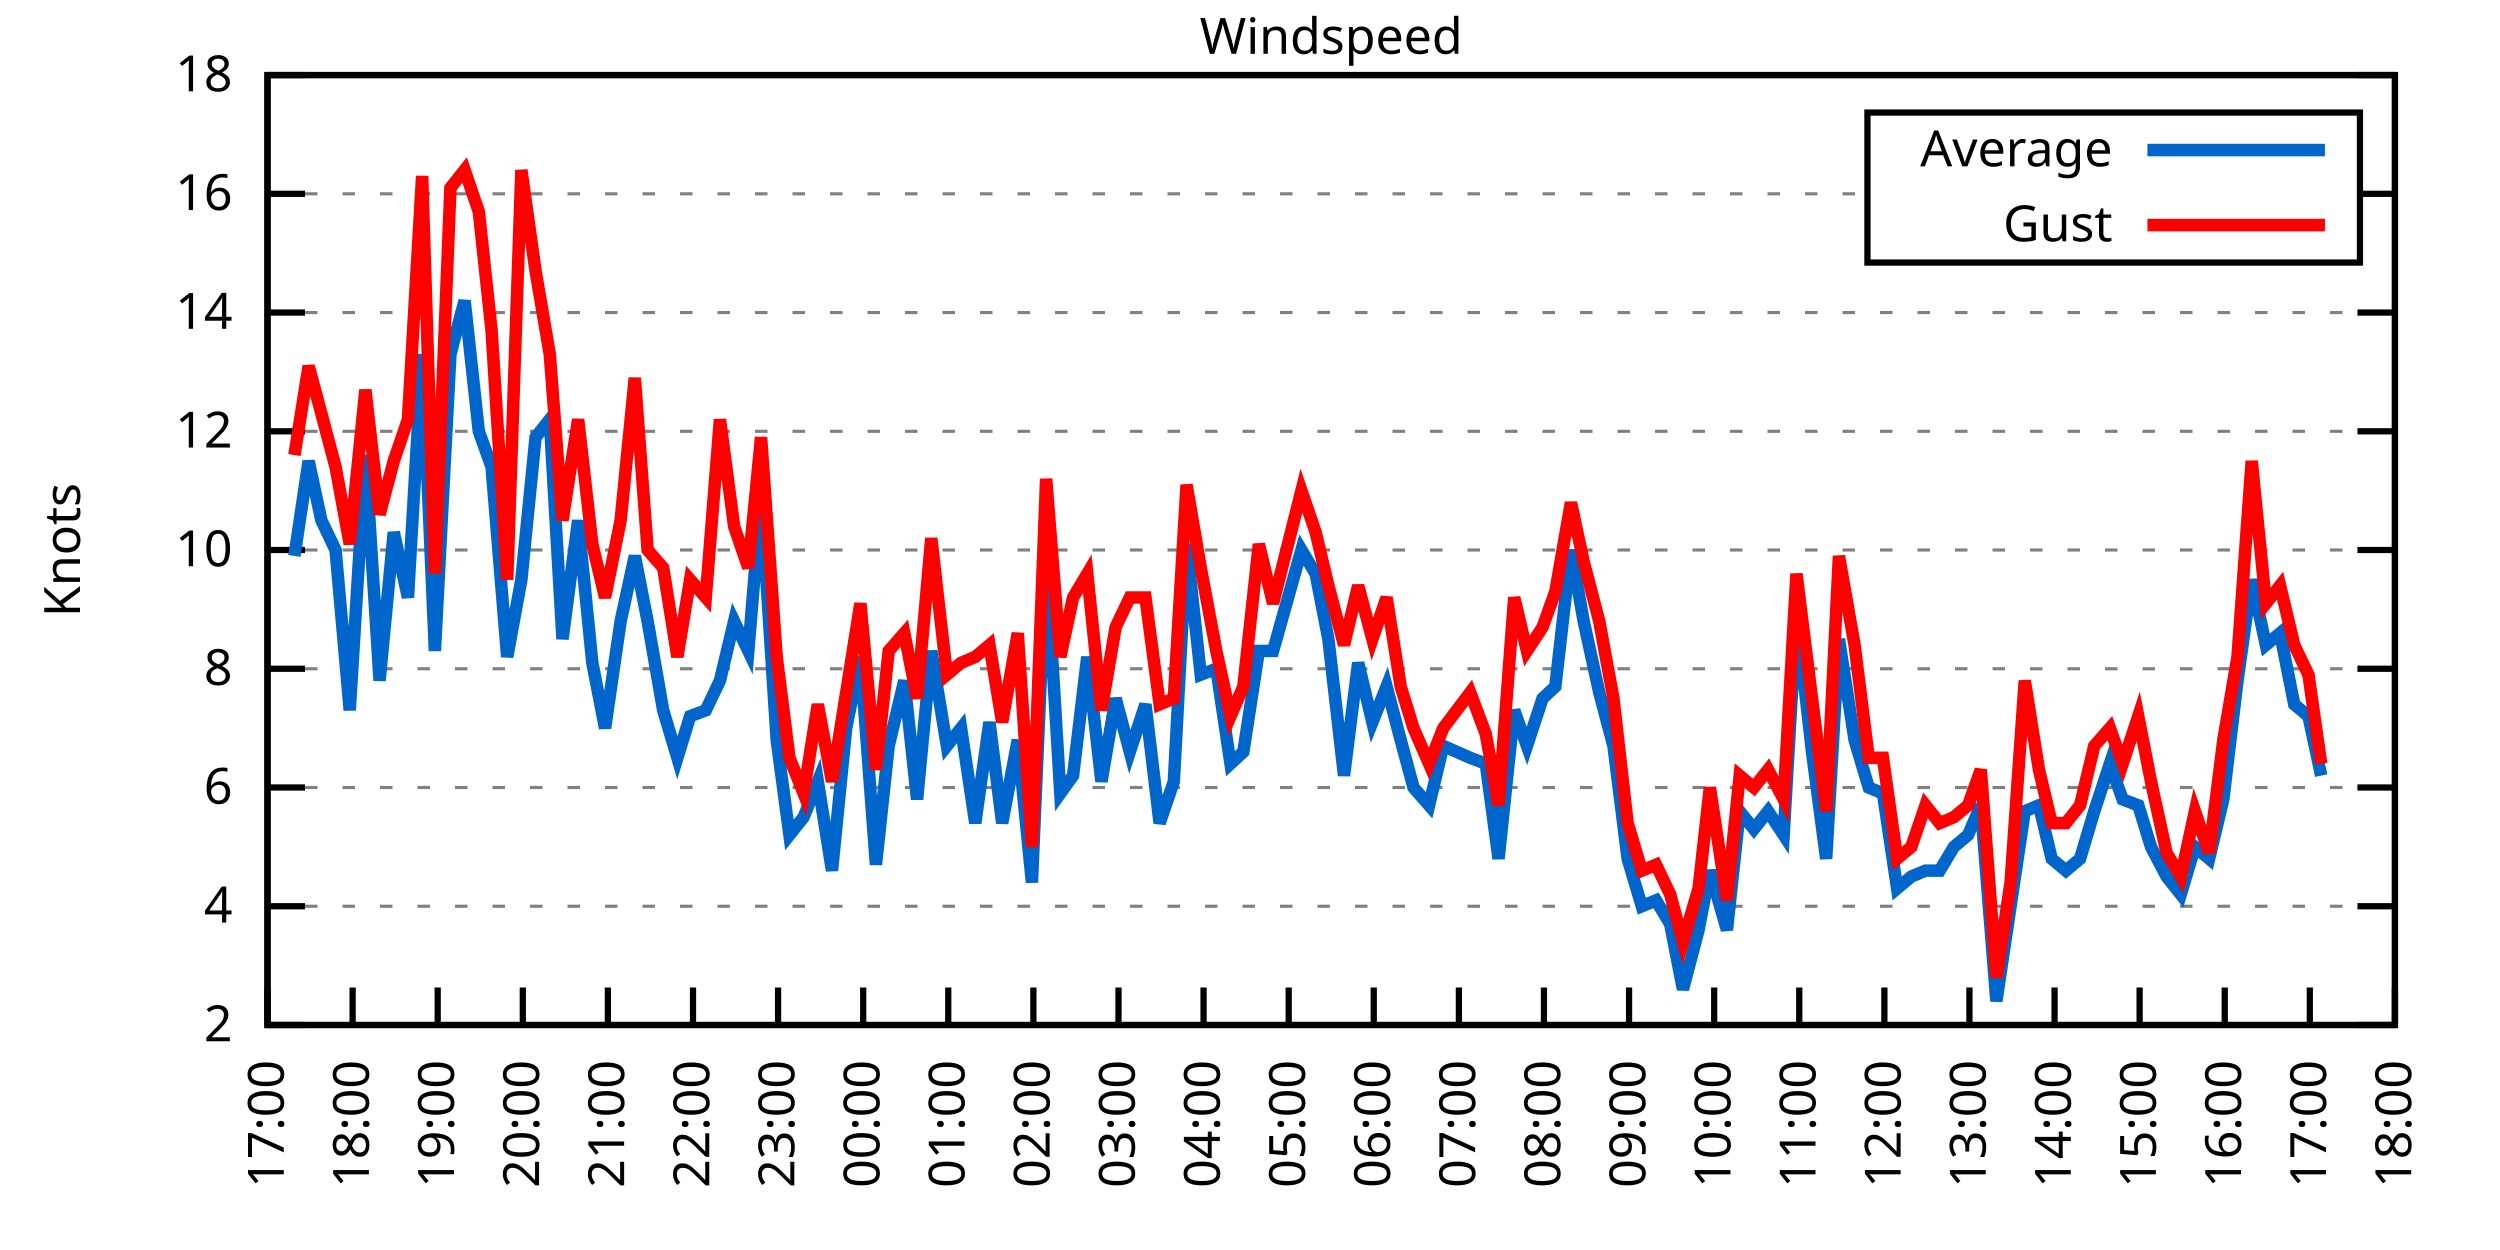
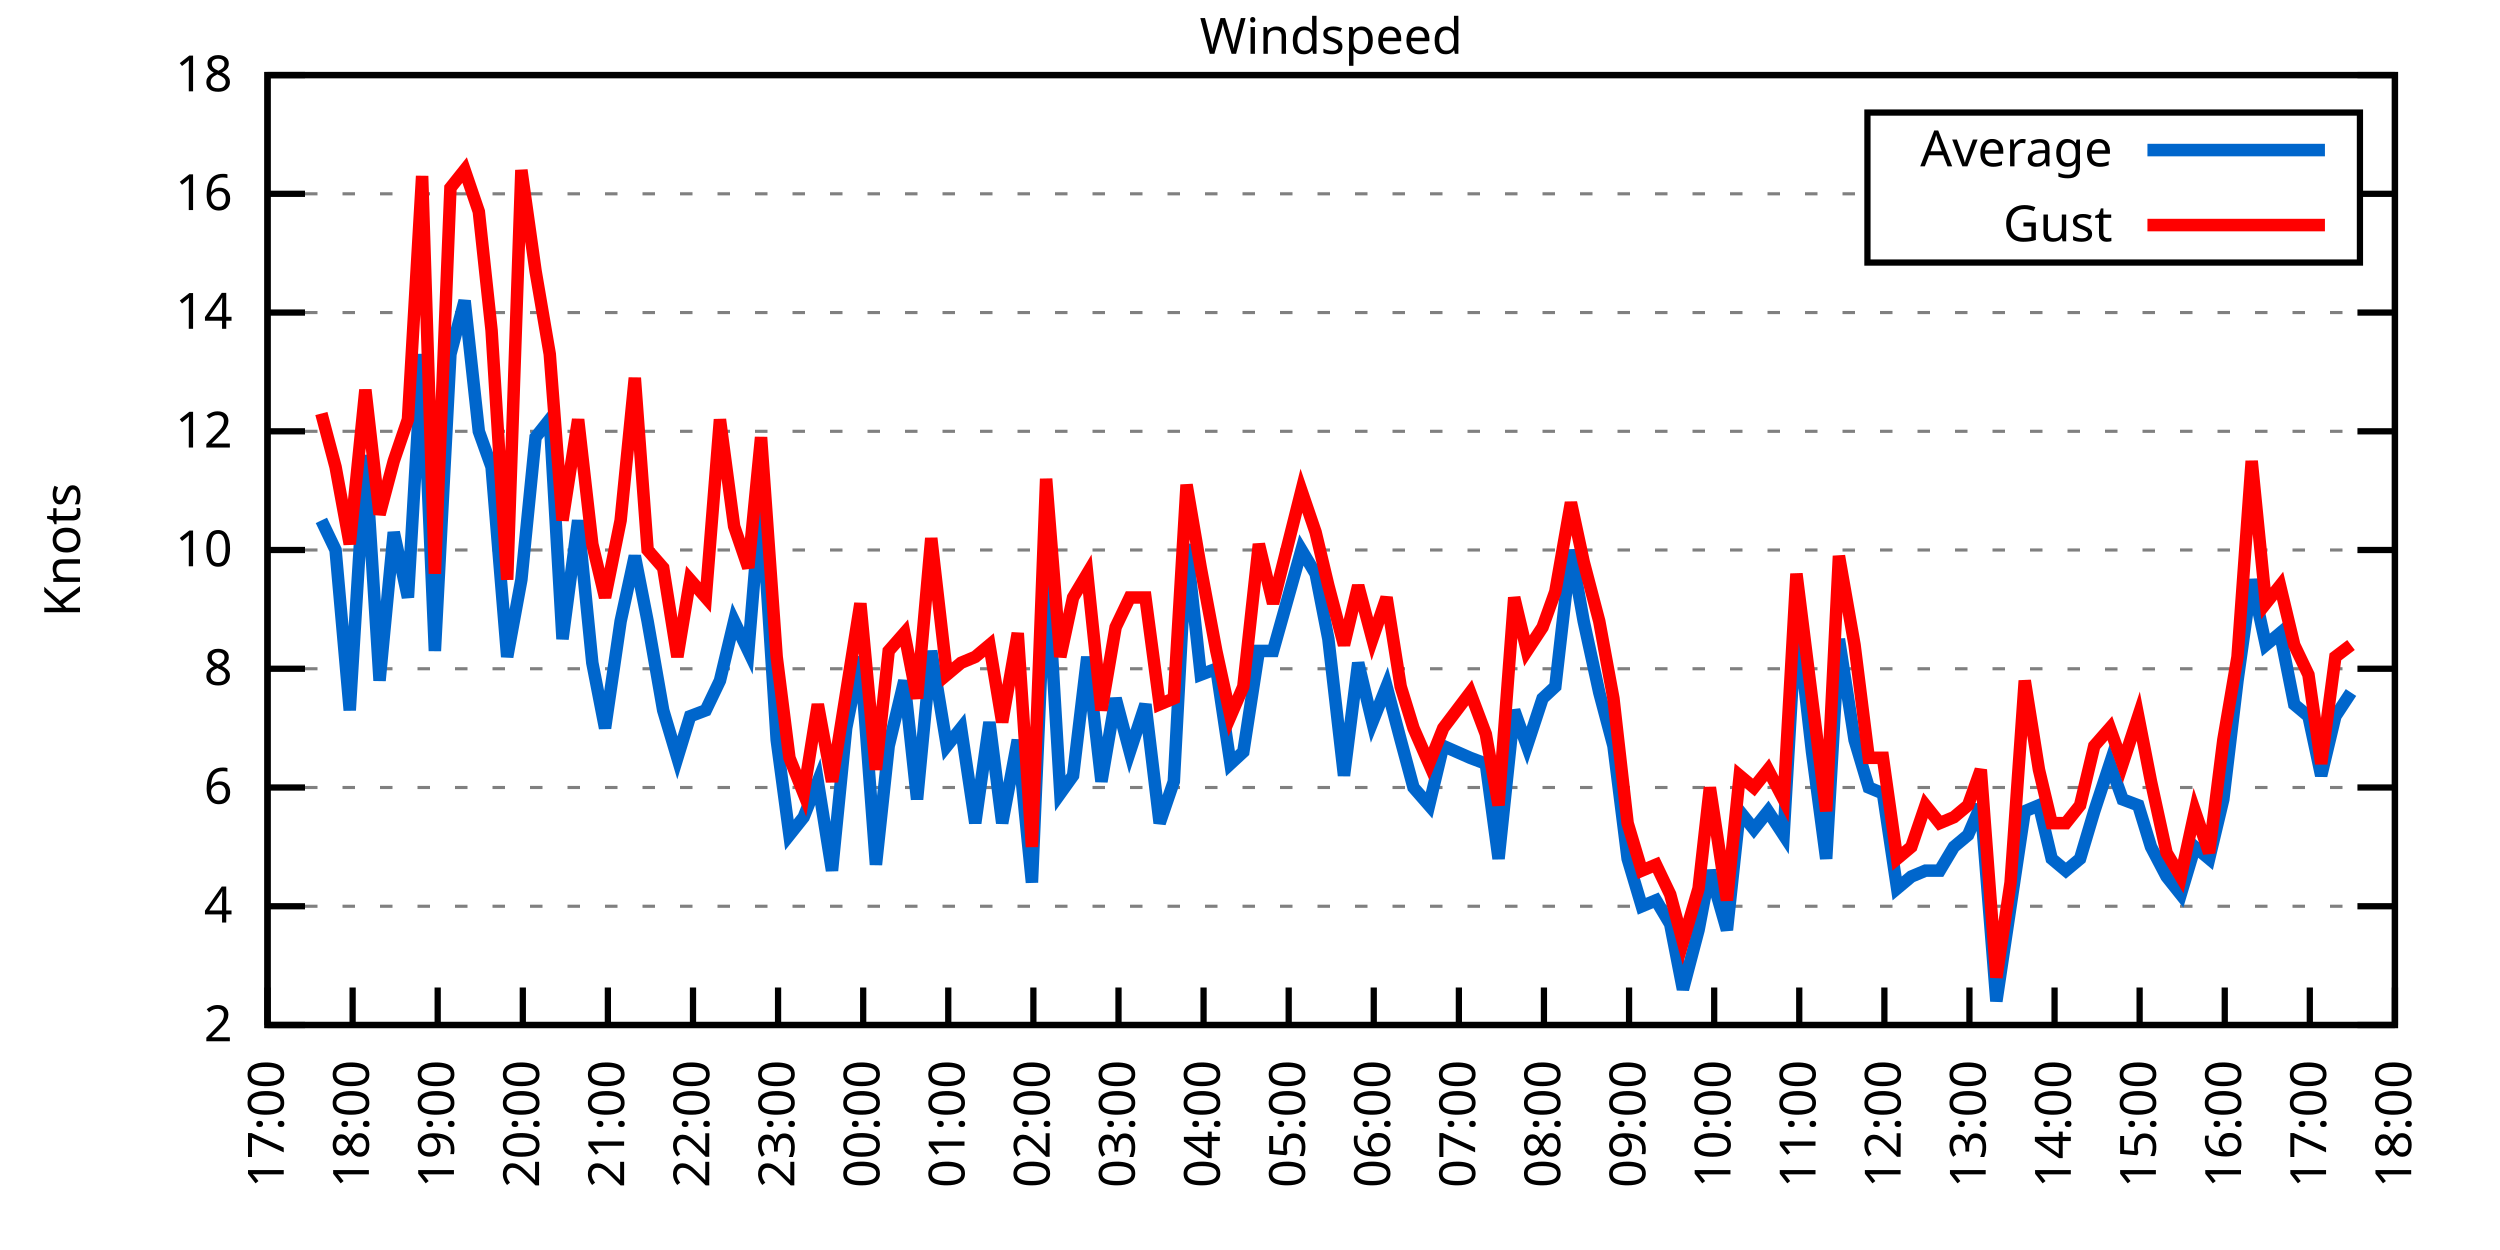
<svg xmlns="http://www.w3.org/2000/svg" xmlns:xlink="http://www.w3.org/1999/xlink" width="400" height="200" viewBox="0 0 400 200">
  <g id="gnuplot_canvas">
    <rect x="0" y="0" width="400" height="200" fill="none" />
    <defs>
      <circle id="gpDot" r="0.5" stroke-width="0.5" stroke="currentColor" />
      <path id="gpPt0" stroke-width="0.333" stroke="currentColor" d="M-1,0 h2 M0,-1 v2" />
      <path id="gpPt1" stroke-width="0.333" stroke="currentColor" d="M-1,-1 L1,1 M1,-1 L-1,1" />
      <path id="gpPt2" stroke-width="0.333" stroke="currentColor" d="M-1,0 L1,0 M0,-1 L0,1 M-1,-1 L1,1 M-1,1 L1,-1" />
      <rect id="gpPt3" stroke-width="0.333" stroke="currentColor" x="-1" y="-1" width="2" height="2" />
      <rect id="gpPt4" stroke-width="0.333" stroke="currentColor" fill="currentColor" x="-1" y="-1" width="2" height="2" />
      <circle id="gpPt5" stroke-width="0.333" stroke="currentColor" cx="0" cy="0" r="1" />
      <use xlink:href="#gpPt5" id="gpPt6" fill="currentColor" stroke="none" />
      <path id="gpPt7" stroke-width="0.333" stroke="currentColor" d="M0,-1.33 L-1.33,0.67 L1.33,0.67 z" />
      <use xlink:href="#gpPt7" id="gpPt8" fill="currentColor" stroke="none" />
      <use xlink:href="#gpPt7" id="gpPt9" stroke="currentColor" transform="rotate(180)" />
      <use xlink:href="#gpPt9" id="gpPt10" fill="currentColor" stroke="none" />
      <use xlink:href="#gpPt3" id="gpPt11" stroke="currentColor" transform="rotate(45)" />
      <use xlink:href="#gpPt11" id="gpPt12" fill="currentColor" stroke="none" />
      <path id="gpPt13" stroke-width="0.333" stroke="currentColor" d="M0,1.330 L1.265,0.411 L0.782,-1.067 L-0.782,-1.076 L-1.265,0.411 z" />
      <use xlink:href="#gpPt13" id="gpPt14" fill="currentColor" stroke="none" />
      <filter id="textbox" filterUnits="objectBoundingBox" x="0" y="0" height="1" width="1">
        <feFlood flood-color="white" flood-opacity="1" result="bgnd" />
        <feComposite in="SourceGraphic" in2="bgnd" operator="atop" />
      </filter>
      <filter id="greybox" filterUnits="objectBoundingBox" x="0" y="0" height="1" width="1">
        <feFlood flood-color="lightgrey" flood-opacity="1" result="grey" />
        <feComposite in="SourceGraphic" in2="grey" operator="atop" />
      </filter>
    </defs>
    <g fill="none" color="white" stroke="currentColor" stroke-width="1.00" stroke-linecap="butt" stroke-linejoin="miter">
</g>
    <g fill="none" color="black" stroke="currentColor" stroke-width="1.00" stroke-linecap="butt" stroke-linejoin="miter">
      <g stroke="none" shape-rendering="crispEdges">
        <polygon fill="rgb(255, 255, 255)" points="42.80,164.00 383.18,164.00 383.18,12.02 42.80,12.02 " />
      </g>
    </g>
    <g fill="none" color="black" stroke="currentColor" stroke-width="1.00" stroke-linecap="butt" stroke-linejoin="miter">
</g>
    <g fill="none" color="black" stroke="black" stroke-width="0.50" stroke-linecap="butt" stroke-linejoin="miter">
</g>
    <g fill="none" color="gray" stroke="currentColor" stroke-width="0.50" stroke-linecap="butt" stroke-linejoin="miter">
      <path stroke="gray" stroke-dasharray="2,4" class="gridline" d="M42.80,164.00 L383.19,164.00  " />
    </g>
    <g fill="none" color="gray" stroke="gray" stroke-width="1.00" stroke-linecap="butt" stroke-linejoin="miter">
</g>
    <g fill="none" color="black" stroke="currentColor" stroke-width="1.00" stroke-linecap="butt" stroke-linejoin="miter">
      <path stroke="black" d="M42.80,164.00 L48.80,164.00 M383.19,164.00 L377.19,164.00  " />
      <g transform="translate(37.20,166.60)" stroke="none" fill="black" font-family="Sans" font-size="8.00" text-anchor="end">
        <text>
          <tspan font-family="Sans"> 2</tspan>
        </text>
      </g>
    </g>
    <g fill="none" color="black" stroke="currentColor" stroke-width="1.00" stroke-linecap="butt" stroke-linejoin="miter">
</g>
    <g fill="none" color="black" stroke="black" stroke-width="0.50" stroke-linecap="butt" stroke-linejoin="miter">
</g>
    <g fill="none" color="gray" stroke="currentColor" stroke-width="0.50" stroke-linecap="butt" stroke-linejoin="miter">
      <path stroke="gray" stroke-dasharray="2,4" class="gridline" d="M42.80,145.00 L383.19,145.00  " />
    </g>
    <g fill="none" color="gray" stroke="gray" stroke-width="1.00" stroke-linecap="butt" stroke-linejoin="miter">
</g>
    <g fill="none" color="black" stroke="currentColor" stroke-width="1.00" stroke-linecap="butt" stroke-linejoin="miter">
      <path stroke="black" d="M42.80,145.00 L48.80,145.00 M383.19,145.00 L377.19,145.00  " />
      <g transform="translate(37.20,147.60)" stroke="none" fill="black" font-family="Sans" font-size="8.00" text-anchor="end">
        <text>
          <tspan font-family="Sans"> 4</tspan>
        </text>
      </g>
    </g>
    <g fill="none" color="black" stroke="currentColor" stroke-width="1.00" stroke-linecap="butt" stroke-linejoin="miter">
</g>
    <g fill="none" color="black" stroke="black" stroke-width="0.50" stroke-linecap="butt" stroke-linejoin="miter">
</g>
    <g fill="none" color="gray" stroke="currentColor" stroke-width="0.50" stroke-linecap="butt" stroke-linejoin="miter">
      <path stroke="gray" stroke-dasharray="2,4" class="gridline" d="M42.80,126.00 L383.19,126.00  " />
    </g>
    <g fill="none" color="gray" stroke="gray" stroke-width="1.00" stroke-linecap="butt" stroke-linejoin="miter">
</g>
    <g fill="none" color="black" stroke="currentColor" stroke-width="1.00" stroke-linecap="butt" stroke-linejoin="miter">
      <path stroke="black" d="M42.80,126.00 L48.80,126.00 M383.19,126.00 L377.19,126.00  " />
      <g transform="translate(37.20,128.60)" stroke="none" fill="black" font-family="Sans" font-size="8.00" text-anchor="end">
        <text>
          <tspan font-family="Sans"> 6</tspan>
        </text>
      </g>
    </g>
    <g fill="none" color="black" stroke="currentColor" stroke-width="1.00" stroke-linecap="butt" stroke-linejoin="miter">
</g>
    <g fill="none" color="black" stroke="black" stroke-width="0.50" stroke-linecap="butt" stroke-linejoin="miter">
</g>
    <g fill="none" color="gray" stroke="currentColor" stroke-width="0.50" stroke-linecap="butt" stroke-linejoin="miter">
      <path stroke="gray" stroke-dasharray="2,4" class="gridline" d="M42.80,107.00 L383.19,107.00  " />
    </g>
    <g fill="none" color="gray" stroke="gray" stroke-width="1.00" stroke-linecap="butt" stroke-linejoin="miter">
</g>
    <g fill="none" color="black" stroke="currentColor" stroke-width="1.00" stroke-linecap="butt" stroke-linejoin="miter">
      <path stroke="black" d="M42.80,107.00 L48.80,107.00 M383.19,107.00 L377.19,107.00  " />
      <g transform="translate(37.20,109.60)" stroke="none" fill="black" font-family="Sans" font-size="8.00" text-anchor="end">
        <text>
          <tspan font-family="Sans"> 8</tspan>
        </text>
      </g>
    </g>
    <g fill="none" color="black" stroke="currentColor" stroke-width="1.00" stroke-linecap="butt" stroke-linejoin="miter">
</g>
    <g fill="none" color="black" stroke="black" stroke-width="0.50" stroke-linecap="butt" stroke-linejoin="miter">
</g>
    <g fill="none" color="gray" stroke="currentColor" stroke-width="0.50" stroke-linecap="butt" stroke-linejoin="miter">
      <path stroke="gray" stroke-dasharray="2,4" class="gridline" d="M42.80,88.00 L383.19,88.00  " />
    </g>
    <g fill="none" color="gray" stroke="gray" stroke-width="1.00" stroke-linecap="butt" stroke-linejoin="miter">
</g>
    <g fill="none" color="black" stroke="currentColor" stroke-width="1.00" stroke-linecap="butt" stroke-linejoin="miter">
      <path stroke="black" d="M42.80,88.00 L48.80,88.00 M383.19,88.00 L377.19,88.00  " />
      <g transform="translate(37.20,90.60)" stroke="none" fill="black" font-family="Sans" font-size="8.00" text-anchor="end">
        <text>
          <tspan font-family="Sans"> 10</tspan>
        </text>
      </g>
    </g>
    <g fill="none" color="black" stroke="currentColor" stroke-width="1.00" stroke-linecap="butt" stroke-linejoin="miter">
</g>
    <g fill="none" color="black" stroke="black" stroke-width="0.50" stroke-linecap="butt" stroke-linejoin="miter">
</g>
    <g fill="none" color="gray" stroke="currentColor" stroke-width="0.50" stroke-linecap="butt" stroke-linejoin="miter">
      <path stroke="gray" stroke-dasharray="2,4" class="gridline" d="M42.80,69.01 L383.19,69.01  " />
    </g>
    <g fill="none" color="gray" stroke="gray" stroke-width="1.00" stroke-linecap="butt" stroke-linejoin="miter">
</g>
    <g fill="none" color="black" stroke="currentColor" stroke-width="1.00" stroke-linecap="butt" stroke-linejoin="miter">
      <path stroke="black" d="M42.80,69.01 L48.80,69.01 M383.19,69.01 L377.19,69.01  " />
      <g transform="translate(37.20,71.61)" stroke="none" fill="black" font-family="Sans" font-size="8.00" text-anchor="end">
        <text>
          <tspan font-family="Sans"> 12</tspan>
        </text>
      </g>
    </g>
    <g fill="none" color="black" stroke="currentColor" stroke-width="1.00" stroke-linecap="butt" stroke-linejoin="miter">
</g>
    <g fill="none" color="black" stroke="black" stroke-width="0.50" stroke-linecap="butt" stroke-linejoin="miter">
</g>
    <g fill="none" color="gray" stroke="currentColor" stroke-width="0.50" stroke-linecap="butt" stroke-linejoin="miter">
      <path stroke="gray" stroke-dasharray="2,4" class="gridline" d="M42.80,50.01 L383.19,50.01  " />
    </g>
    <g fill="none" color="gray" stroke="gray" stroke-width="1.00" stroke-linecap="butt" stroke-linejoin="miter">
</g>
    <g fill="none" color="black" stroke="currentColor" stroke-width="1.00" stroke-linecap="butt" stroke-linejoin="miter">
      <path stroke="black" d="M42.80,50.01 L48.80,50.01 M383.19,50.01 L377.19,50.01  " />
      <g transform="translate(37.20,52.61)" stroke="none" fill="black" font-family="Sans" font-size="8.00" text-anchor="end">
        <text>
          <tspan font-family="Sans"> 14</tspan>
        </text>
      </g>
    </g>
    <g fill="none" color="black" stroke="currentColor" stroke-width="1.00" stroke-linecap="butt" stroke-linejoin="miter">
</g>
    <g fill="none" color="black" stroke="black" stroke-width="0.50" stroke-linecap="butt" stroke-linejoin="miter">
</g>
    <g fill="none" color="gray" stroke="currentColor" stroke-width="0.50" stroke-linecap="butt" stroke-linejoin="miter">
      <path stroke="gray" stroke-dasharray="2,4" class="gridline" d="M42.80,31.01 L298.79,31.01 M377.59,31.01 L383.19,31.01  " />
    </g>
    <g fill="none" color="gray" stroke="gray" stroke-width="1.00" stroke-linecap="butt" stroke-linejoin="miter">
</g>
    <g fill="none" color="black" stroke="currentColor" stroke-width="1.00" stroke-linecap="butt" stroke-linejoin="miter">
      <path stroke="black" d="M42.80,31.01 L48.80,31.01 M383.19,31.01 L377.19,31.01  " />
      <g transform="translate(37.20,33.61)" stroke="none" fill="black" font-family="Sans" font-size="8.00" text-anchor="end">
        <text>
          <tspan font-family="Sans"> 16</tspan>
        </text>
      </g>
    </g>
    <g fill="none" color="black" stroke="currentColor" stroke-width="1.00" stroke-linecap="butt" stroke-linejoin="miter">
</g>
    <g fill="none" color="black" stroke="black" stroke-width="0.50" stroke-linecap="butt" stroke-linejoin="miter">
</g>
    <g fill="none" color="gray" stroke="currentColor" stroke-width="0.50" stroke-linecap="butt" stroke-linejoin="miter">
      <path stroke="gray" stroke-dasharray="2,4" class="gridline" d="M42.80,12.01 L383.19,12.01  " />
    </g>
    <g fill="none" color="gray" stroke="gray" stroke-width="1.00" stroke-linecap="butt" stroke-linejoin="miter">
</g>
    <g fill="none" color="black" stroke="currentColor" stroke-width="1.00" stroke-linecap="butt" stroke-linejoin="miter">
      <path stroke="black" d="M42.80,12.01 L48.80,12.01 M383.19,12.01 L377.19,12.01  " />
      <g transform="translate(37.20,14.61)" stroke="none" fill="black" font-family="Sans" font-size="8.00" text-anchor="end">
        <text>
          <tspan font-family="Sans"> 18</tspan>
        </text>
      </g>
    </g>
    <g fill="none" color="black" stroke="currentColor" stroke-width="1.00" stroke-linecap="butt" stroke-linejoin="miter">
      <path stroke="black" d="M42.80,164.00 L42.80,158.00  " />
      <g transform="translate(45.40,169.60) rotate(270.00)" stroke="none" fill="black" font-family="Sans" font-size="8.00" text-anchor="end">
        <text>
          <tspan font-family="Sans">17:00</tspan>
        </text>
      </g>
    </g>
    <g fill="none" color="black" stroke="currentColor" stroke-width="1.00" stroke-linecap="butt" stroke-linejoin="miter">
      <path stroke="black" d="M56.42,164.00 L56.42,158.00  " />
      <g transform="translate(59.02,169.60) rotate(270.00)" stroke="none" fill="black" font-family="Sans" font-size="8.00" text-anchor="end">
        <text>
          <tspan font-family="Sans">18:00</tspan>
        </text>
      </g>
    </g>
    <g fill="none" color="black" stroke="currentColor" stroke-width="1.00" stroke-linecap="butt" stroke-linejoin="miter">
      <path stroke="black" d="M70.03,164.00 L70.03,158.00  " />
      <g transform="translate(72.63,169.60) rotate(270.00)" stroke="none" fill="black" font-family="Sans" font-size="8.00" text-anchor="end">
        <text>
          <tspan font-family="Sans">19:00</tspan>
        </text>
      </g>
    </g>
    <g fill="none" color="black" stroke="currentColor" stroke-width="1.00" stroke-linecap="butt" stroke-linejoin="miter">
      <path stroke="black" d="M83.65,164.00 L83.65,158.00  " />
      <g transform="translate(86.25,169.60) rotate(270.00)" stroke="none" fill="black" font-family="Sans" font-size="8.00" text-anchor="end">
        <text>
          <tspan font-family="Sans">20:00</tspan>
        </text>
      </g>
    </g>
    <g fill="none" color="black" stroke="currentColor" stroke-width="1.00" stroke-linecap="butt" stroke-linejoin="miter">
      <path stroke="black" d="M97.26,164.00 L97.26,158.00  " />
      <g transform="translate(99.86,169.60) rotate(270.00)" stroke="none" fill="black" font-family="Sans" font-size="8.00" text-anchor="end">
        <text>
          <tspan font-family="Sans">21:00</tspan>
        </text>
      </g>
    </g>
    <g fill="none" color="black" stroke="currentColor" stroke-width="1.00" stroke-linecap="butt" stroke-linejoin="miter">
      <path stroke="black" d="M110.88,164.00 L110.88,158.00  " />
      <g transform="translate(113.48,169.60) rotate(270.00)" stroke="none" fill="black" font-family="Sans" font-size="8.00" text-anchor="end">
        <text>
          <tspan font-family="Sans">22:00</tspan>
        </text>
      </g>
    </g>
    <g fill="none" color="black" stroke="currentColor" stroke-width="1.00" stroke-linecap="butt" stroke-linejoin="miter">
      <path stroke="black" d="M124.49,164.00 L124.49,158.00  " />
      <g transform="translate(127.09,169.60) rotate(270.00)" stroke="none" fill="black" font-family="Sans" font-size="8.00" text-anchor="end">
        <text>
          <tspan font-family="Sans">23:00</tspan>
        </text>
      </g>
    </g>
    <g fill="none" color="black" stroke="currentColor" stroke-width="1.00" stroke-linecap="butt" stroke-linejoin="miter">
      <path stroke="black" d="M138.11,164.00 L138.11,158.00  " />
      <g transform="translate(140.71,169.60) rotate(270.00)" stroke="none" fill="black" font-family="Sans" font-size="8.00" text-anchor="end">
        <text>
          <tspan font-family="Sans">00:00</tspan>
        </text>
      </g>
    </g>
    <g fill="none" color="black" stroke="currentColor" stroke-width="1.00" stroke-linecap="butt" stroke-linejoin="miter">
      <path stroke="black" d="M151.72,164.00 L151.72,158.00  " />
      <g transform="translate(154.32,169.60) rotate(270.00)" stroke="none" fill="black" font-family="Sans" font-size="8.00" text-anchor="end">
        <text>
          <tspan font-family="Sans">01:00</tspan>
        </text>
      </g>
    </g>
    <g fill="none" color="black" stroke="currentColor" stroke-width="1.00" stroke-linecap="butt" stroke-linejoin="miter">
      <path stroke="black" d="M165.34,164.00 L165.34,158.00  " />
      <g transform="translate(167.94,169.60) rotate(270.00)" stroke="none" fill="black" font-family="Sans" font-size="8.00" text-anchor="end">
        <text>
          <tspan font-family="Sans">02:00</tspan>
        </text>
      </g>
    </g>
    <g fill="none" color="black" stroke="currentColor" stroke-width="1.00" stroke-linecap="butt" stroke-linejoin="miter">
      <path stroke="black" d="M178.96,164.00 L178.96,158.00  " />
      <g transform="translate(181.56,169.60) rotate(270.00)" stroke="none" fill="black" font-family="Sans" font-size="8.00" text-anchor="end">
        <text>
          <tspan font-family="Sans">03:00</tspan>
        </text>
      </g>
    </g>
    <g fill="none" color="black" stroke="currentColor" stroke-width="1.00" stroke-linecap="butt" stroke-linejoin="miter">
      <path stroke="black" d="M192.57,164.00 L192.57,158.00  " />
      <g transform="translate(195.17,169.60) rotate(270.00)" stroke="none" fill="black" font-family="Sans" font-size="8.00" text-anchor="end">
        <text>
          <tspan font-family="Sans">04:00</tspan>
        </text>
      </g>
    </g>
    <g fill="none" color="black" stroke="currentColor" stroke-width="1.00" stroke-linecap="butt" stroke-linejoin="miter">
      <path stroke="black" d="M206.19,164.00 L206.19,158.00  " />
      <g transform="translate(208.79,169.60) rotate(270.00)" stroke="none" fill="black" font-family="Sans" font-size="8.00" text-anchor="end">
        <text>
          <tspan font-family="Sans">05:00</tspan>
        </text>
      </g>
    </g>
    <g fill="none" color="black" stroke="currentColor" stroke-width="1.00" stroke-linecap="butt" stroke-linejoin="miter">
      <path stroke="black" d="M219.80,164.00 L219.80,158.00  " />
      <g transform="translate(222.40,169.60) rotate(270.00)" stroke="none" fill="black" font-family="Sans" font-size="8.00" text-anchor="end">
        <text>
          <tspan font-family="Sans">06:00</tspan>
        </text>
      </g>
    </g>
    <g fill="none" color="black" stroke="currentColor" stroke-width="1.00" stroke-linecap="butt" stroke-linejoin="miter">
      <path stroke="black" d="M233.42,164.00 L233.42,158.00  " />
      <g transform="translate(236.02,169.60) rotate(270.00)" stroke="none" fill="black" font-family="Sans" font-size="8.00" text-anchor="end">
        <text>
          <tspan font-family="Sans">07:00</tspan>
        </text>
      </g>
    </g>
    <g fill="none" color="black" stroke="currentColor" stroke-width="1.00" stroke-linecap="butt" stroke-linejoin="miter">
      <path stroke="black" d="M247.03,164.00 L247.03,158.00  " />
      <g transform="translate(249.63,169.60) rotate(270.00)" stroke="none" fill="black" font-family="Sans" font-size="8.00" text-anchor="end">
        <text>
          <tspan font-family="Sans">08:00</tspan>
        </text>
      </g>
    </g>
    <g fill="none" color="black" stroke="currentColor" stroke-width="1.00" stroke-linecap="butt" stroke-linejoin="miter">
      <path stroke="black" d="M260.65,164.00 L260.65,158.00  " />
      <g transform="translate(263.25,169.60) rotate(270.00)" stroke="none" fill="black" font-family="Sans" font-size="8.00" text-anchor="end">
        <text>
          <tspan font-family="Sans">09:00</tspan>
        </text>
      </g>
    </g>
    <g fill="none" color="black" stroke="currentColor" stroke-width="1.00" stroke-linecap="butt" stroke-linejoin="miter">
      <path stroke="black" d="M274.27,164.00 L274.27,158.00  " />
      <g transform="translate(276.87,169.60) rotate(270.00)" stroke="none" fill="black" font-family="Sans" font-size="8.00" text-anchor="end">
        <text>
          <tspan font-family="Sans">10:00</tspan>
        </text>
      </g>
    </g>
    <g fill="none" color="black" stroke="currentColor" stroke-width="1.00" stroke-linecap="butt" stroke-linejoin="miter">
      <path stroke="black" d="M287.88,164.00 L287.88,158.00  " />
      <g transform="translate(290.48,169.60) rotate(270.00)" stroke="none" fill="black" font-family="Sans" font-size="8.00" text-anchor="end">
        <text>
          <tspan font-family="Sans">11:00</tspan>
        </text>
      </g>
    </g>
    <g fill="none" color="black" stroke="currentColor" stroke-width="1.00" stroke-linecap="butt" stroke-linejoin="miter">
      <path stroke="black" d="M301.50,164.00 L301.50,158.00  " />
      <g transform="translate(304.10,169.60) rotate(270.00)" stroke="none" fill="black" font-family="Sans" font-size="8.00" text-anchor="end">
        <text>
          <tspan font-family="Sans">12:00</tspan>
        </text>
      </g>
    </g>
    <g fill="none" color="black" stroke="currentColor" stroke-width="1.00" stroke-linecap="butt" stroke-linejoin="miter">
      <path stroke="black" d="M315.11,164.00 L315.11,158.00  " />
      <g transform="translate(317.71,169.60) rotate(270.00)" stroke="none" fill="black" font-family="Sans" font-size="8.00" text-anchor="end">
        <text>
          <tspan font-family="Sans">13:00</tspan>
        </text>
      </g>
    </g>
    <g fill="none" color="black" stroke="currentColor" stroke-width="1.00" stroke-linecap="butt" stroke-linejoin="miter">
      <path stroke="black" d="M328.73,164.00 L328.73,158.00  " />
      <g transform="translate(331.33,169.60) rotate(270.00)" stroke="none" fill="black" font-family="Sans" font-size="8.00" text-anchor="end">
        <text>
          <tspan font-family="Sans">14:00</tspan>
        </text>
      </g>
    </g>
    <g fill="none" color="black" stroke="currentColor" stroke-width="1.00" stroke-linecap="butt" stroke-linejoin="miter">
      <path stroke="black" d="M342.34,164.00 L342.34,158.00  " />
      <g transform="translate(344.94,169.60) rotate(270.00)" stroke="none" fill="black" font-family="Sans" font-size="8.00" text-anchor="end">
        <text>
          <tspan font-family="Sans">15:00</tspan>
        </text>
      </g>
    </g>
    <g fill="none" color="black" stroke="currentColor" stroke-width="1.00" stroke-linecap="butt" stroke-linejoin="miter">
      <path stroke="black" d="M355.96,164.00 L355.96,158.00  " />
      <g transform="translate(358.56,169.60) rotate(270.00)" stroke="none" fill="black" font-family="Sans" font-size="8.00" text-anchor="end">
        <text>
          <tspan font-family="Sans">16:00</tspan>
        </text>
      </g>
    </g>
    <g fill="none" color="black" stroke="currentColor" stroke-width="1.00" stroke-linecap="butt" stroke-linejoin="miter">
      <path stroke="black" d="M369.57,164.00 L369.57,158.00  " />
      <g transform="translate(372.17,169.60) rotate(270.00)" stroke="none" fill="black" font-family="Sans" font-size="8.00" text-anchor="end">
        <text>
          <tspan font-family="Sans">17:00</tspan>
        </text>
      </g>
    </g>
    <g fill="none" color="black" stroke="currentColor" stroke-width="1.00" stroke-linecap="butt" stroke-linejoin="miter">
      <path stroke="black" d="M383.19,164.00 L383.19,158.00  " />
      <g transform="translate(385.79,169.60) rotate(270.00)" stroke="none" fill="black" font-family="Sans" font-size="8.00" text-anchor="end">
        <text>
          <tspan font-family="Sans">18:00</tspan>
        </text>
      </g>
    </g>
    <g fill="none" color="black" stroke="currentColor" stroke-width="1.00" stroke-linecap="butt" stroke-linejoin="miter">
</g>
    <g fill="none" color="black" stroke="currentColor" stroke-width="1.00" stroke-linecap="butt" stroke-linejoin="miter">
      <path stroke="black" d="M42.80,12.01 L42.80,164.00 L383.19,164.00 L383.19,12.01 L42.80,12.01 Z  " />
    </g>
    <g fill="none" color="black" stroke="currentColor" stroke-width="1.00" stroke-linecap="butt" stroke-linejoin="miter">
</g>
    <g fill="none" color="black" stroke="currentColor" stroke-width="1.00" stroke-linecap="butt" stroke-linejoin="miter">
      <path stroke="black" d="M298.79,42.01 L298.79,18.01 L377.59,18.01 L377.59,42.01 L298.79,42.01 Z  " />
    </g>
    <g id="Windspeed_plot_1">
      <g fill="none" color="white" stroke="black" stroke-width="2.00" stroke-linecap="butt" stroke-linejoin="miter">
</g>
      <g fill="none" color="black" stroke="currentColor" stroke-width="2.00" stroke-linecap="butt" stroke-linejoin="miter">
        <g transform="translate(337.99,26.61)" stroke="none" fill="black" font-family="Sans" font-size="8.00" text-anchor="end">
          <text>
            <tspan font-family="Sans">Average</tspan>
          </text>
        </g>
      </g>
      <g fill="none" color="black" stroke="currentColor" stroke-width="2.00" stroke-linecap="butt" stroke-linejoin="miter">
-         <path stroke="rgb(  0, 102, 204)" d="M343.59,24.01 L371.99,24.01 M47.11,88.95 L49.38,73.76 L51.42,83.26 L53.69,88.00 L55.96,113.65 L58.46,72.81   L60.73,108.90 L63.00,85.16 L65.27,95.60 L67.54,56.66 L69.58,104.15 L72.07,56.66 L74.34,48.11 L76.61,69.01   L78.65,74.71 L81.15,105.10 L83.42,92.75 L85.69,69.96 L87.96,67.11 L90.00,102.25 L92.50,83.26 L94.77,106.05   L96.81,116.50 L99.30,99.40 L101.57,88.95 L103.62,99.40 L106.11,113.65 L108.38,121.25 L110.42,114.60 L112.92,113.65   L115.19,108.90 L117.46,99.40 L119.73,104.15 L121.77,79.46 L124.27,118.40 L126.31,133.60 L128.58,130.75 L130.85,125.05   L133.12,139.30 L135.39,116.50 L137.66,105.10 L140.15,138.35 L142.19,119.35 L144.69,108.90 L146.73,127.90 L149.00,104.15   L151.50,119.35 L153.77,116.50 L156.04,131.70 L158.31,115.55 L160.35,131.70 L162.84,118.40 L165.11,141.20 L167.38,88.95   L169.65,126.95 L171.69,124.10 L173.96,105.10 L176.23,125.05 L178.50,111.75 L180.77,120.30 L183.27,112.70 L185.54,131.70   L187.81,125.05 L189.85,87.06 L192.12,107.95 L194.61,107.00 L196.88,122.20 L198.93,120.30 L201.42,104.15 L203.69,104.15   L208.23,88.00 L210.50,91.80 L212.54,102.25 L215.04,124.10 L217.31,106.05 L219.58,115.55 L221.85,109.85 L224.11,118.40   L226.16,126.00 L228.65,128.85 L230.92,119.35 L235.23,121.25 L237.73,122.20 L239.77,137.40 L242.27,113.65 L244.31,119.35   L246.81,111.75 L248.85,109.85 L251.35,88.00 L253.39,99.40 L255.88,110.80 L258.15,119.35 L260.42,137.40 L262.69,145.00   L264.96,144.05 L267.23,147.85 L269.27,158.30 L271.77,148.80 L273.58,139.30 L276.31,148.80 L278.35,129.80 L280.62,132.65   L282.89,129.80 L285.38,133.60 L287.43,98.45 L289.92,120.30 L292.19,137.40 L294.23,102.25 L296.73,118.40 L299.00,126.00   L301.27,126.95 L303.54,142.15 L305.81,140.25 L308.08,139.30 L310.35,139.30 L312.62,135.50 L314.89,133.60 L316.93,128.85   L319.42,160.20 L321.69,145.00 L323.96,129.80 L326.23,128.85 L328.27,137.40 L330.54,139.30 L332.81,137.40 L335.08,129.80   L337.58,122.20 L339.62,127.90 L342.12,128.85 L344.16,135.50 L346.65,140.25 L348.92,143.10 L351.19,135.50 L353.46,137.40   L355.73,127.90 L358.00,108.90 L360.27,92.75 L362.54,103.20 L364.81,101.30 L367.08,112.70 L369.35,114.60 L371.39,124.10    " />
+         <path stroke="rgb(  0, 102, 204)" d="M343.59,24.01 L371.99,24.01 M51.42,83.26 L53.69,88.00 L55.96,113.65 L58.46,72.81 L60.73,108.90 L63.00,85.16   L65.27,95.60 L67.54,56.66 L69.58,104.15 L72.07,56.66 L74.34,48.11 L76.61,69.01 L78.65,74.71 L81.15,105.10   L83.42,92.75 L85.69,69.96 L87.96,67.11 L90.00,102.25 L92.50,83.26 L94.77,106.05 L96.81,116.50 L99.30,99.40   L101.57,88.95 L103.62,99.40 L106.11,113.65 L108.38,121.25 L110.42,114.60 L112.92,113.65 L115.19,108.90 L117.46,99.40   L119.73,104.15 L121.77,79.46 L124.27,118.40 L126.31,133.60 L128.58,130.75 L130.85,125.05 L133.12,139.30 L135.39,116.50   L137.66,105.10 L140.15,138.35 L142.19,119.35 L144.69,108.90 L146.73,127.90 L149.00,104.15 L151.50,119.35 L153.77,116.50   L156.04,131.70 L158.31,115.55 L160.35,131.70 L162.84,118.40 L165.11,141.20 L167.38,88.95 L169.65,126.95 L171.69,124.10   L173.96,105.10 L176.23,125.05 L178.50,111.75 L180.77,120.30 L183.27,112.70 L185.54,131.70 L187.81,125.05 L189.85,87.06   L192.12,107.95 L194.61,107.00 L196.88,122.20 L198.93,120.30 L201.42,104.15 L203.69,104.15 L208.23,88.00 L210.50,91.80   L212.54,102.25 L215.04,124.10 L217.31,106.05 L219.58,115.55 L221.85,109.85 L224.11,118.40 L226.16,126.00 L228.65,128.85   L230.92,119.35 L235.23,121.25 L237.73,122.20 L239.77,137.40 L242.27,113.65 L244.31,119.35 L246.81,111.75 L248.85,109.85   L251.35,88.00 L253.39,99.40 L255.88,110.80 L258.15,119.35 L260.42,137.40 L262.69,145.00 L264.96,144.05 L267.23,147.85   L269.27,158.30 L271.77,148.80 L273.58,139.30 L276.31,148.80 L278.35,129.80 L280.62,132.65 L282.89,129.80 L285.38,133.60   L287.43,98.45 L289.92,120.30 L292.19,137.40 L294.23,102.25 L296.73,118.40 L299.00,126.00 L301.27,126.95 L303.54,142.15   L305.81,140.25 L308.08,139.30 L310.35,139.30 L312.62,135.50 L314.89,133.60 L316.93,128.85 L319.42,160.20 L321.69,145.00   L323.96,129.80 L326.23,128.85 L328.27,137.40 L330.54,139.30 L332.81,137.40 L335.08,129.80 L337.58,122.20 L339.62,127.90   L342.12,128.85 L344.16,135.50 L346.65,140.25 L348.92,143.10 L351.19,135.50 L353.46,137.40 L355.73,127.90 L358.00,108.90   L360.27,92.75 L362.54,103.20 L364.81,101.30 L367.08,112.70 L369.35,114.60 L371.39,124.10 L373.66,114.60 L376.16,110.80    " />
      </g>
    </g>
    <g id="Windspeed_plot_2">
      <g fill="none" color="black" stroke="currentColor" stroke-width="2.00" stroke-linecap="butt" stroke-linejoin="miter">
        <g transform="translate(337.99,38.61)" stroke="none" fill="black" font-family="Sans" font-size="8.00" text-anchor="end">
          <text>
            <tspan font-family="Sans">Gust</tspan>
          </text>
        </g>
      </g>
      <g fill="none" color="black" stroke="currentColor" stroke-width="2.00" stroke-linecap="butt" stroke-linejoin="miter">
-         <path stroke="rgb(255,   0,   0)" d="M343.59,36.01 L371.99,36.01 M47.11,72.81 L49.38,58.56 L51.42,66.16 L53.69,74.71 L55.96,87.06 L58.46,62.36   L60.73,82.31 L63.00,73.76 L65.27,67.11 L67.54,28.16 L69.58,91.80 L72.07,30.06 L74.34,27.21 L76.61,33.86   L78.65,52.86 L81.15,92.75 L83.42,27.21 L85.69,43.36 L87.96,56.66 L90.00,83.26 L92.50,67.11 L94.77,87.06   L96.81,95.60 L99.30,83.26 L101.57,60.46 L103.62,88.00 L106.11,90.85 L108.38,105.10 L110.42,92.75 L112.92,95.60   L115.19,67.11 L117.46,84.21 L119.73,90.85 L121.77,69.96 L124.27,105.10 L126.31,121.25 L128.58,126.95 L130.85,112.70   L133.12,125.05 L135.39,110.80 L137.66,96.55 L140.15,123.15 L142.19,104.15 L144.69,101.30 L146.73,111.75 L149.00,86.11   L151.50,107.95 L153.77,106.05 L156.04,105.10 L158.31,103.20 L160.35,115.55 L162.84,101.30 L165.11,135.50 L167.38,76.61   L169.65,105.10 L171.69,95.60 L173.96,91.80 L176.23,113.65 L178.50,100.35 L180.77,95.60 L183.27,95.60 L185.54,112.70   L187.81,111.75 L189.85,77.56 L192.12,90.85 L194.61,104.15 L196.88,114.60 L198.93,109.85 L201.42,87.06 L203.69,96.55   L208.23,78.51 L210.50,85.16 L212.54,93.70 L215.04,103.20 L217.31,93.70 L219.58,102.25 L221.85,95.60 L224.11,109.85   L226.16,116.50 L228.65,122.20 L230.92,116.50 L235.23,110.80 L237.73,117.45 L239.77,128.85 L242.27,95.60 L244.31,104.15   L246.81,100.35 L248.85,94.65 L251.35,80.41 L253.39,89.90 L255.88,99.40 L258.15,111.75 L260.42,131.70 L262.69,139.30   L264.96,138.35 L267.23,143.10 L269.27,150.70 L271.77,142.15 L273.58,126.00 L276.31,144.05 L278.35,124.10 L280.62,126.00   L282.89,123.15 L285.38,127.90 L287.43,91.80 L289.92,111.75 L292.19,129.80 L294.23,88.95 L296.73,103.20 L299.00,121.25   L301.27,121.25 L303.54,137.40 L305.81,135.50 L308.08,128.85 L310.35,131.70 L312.62,130.75 L314.89,128.85 L316.93,123.15   L319.42,156.40 L321.69,141.20 L323.96,108.90 L326.23,123.15 L328.27,131.70 L330.54,131.70 L332.81,128.85 L335.08,119.35   L337.58,116.50 L339.62,122.20 L342.12,114.60 L344.16,125.05 L346.65,136.45 L348.92,140.25 L351.19,129.80 L353.46,136.45   L355.73,118.40 L358.00,105.10 L360.27,73.76 L362.54,96.55 L364.81,93.70 L367.08,103.20 L369.35,107.95 L371.39,122.20    " />
+         <path stroke="rgb(255,   0,   0)" d="M343.59,36.01 L371.99,36.01 M51.42,66.16 L53.69,74.71 L55.96,87.06 L58.46,62.36 L60.73,82.31 L63.00,73.76   L65.27,67.11 L67.54,28.16 L69.58,91.80 L72.07,30.06 L74.34,27.21 L76.61,33.86 L78.65,52.86 L81.15,92.75   L83.42,27.21 L85.69,43.36 L87.96,56.66 L90.00,83.26 L92.50,67.11 L94.77,87.06 L96.81,95.60 L99.30,83.26   L101.57,60.46 L103.62,88.00 L106.11,90.85 L108.38,105.10 L110.42,92.75 L112.92,95.60 L115.19,67.11 L117.46,84.21   L119.73,90.85 L121.77,69.96 L124.27,105.10 L126.31,121.25 L128.58,126.95 L130.85,112.70 L133.12,125.05 L135.39,110.80   L137.66,96.55 L140.15,123.15 L142.19,104.15 L144.69,101.30 L146.73,111.75 L149.00,86.11 L151.50,107.95 L153.77,106.05   L156.04,105.10 L158.31,103.20 L160.35,115.55 L162.84,101.30 L165.11,135.50 L167.38,76.61 L169.65,105.10 L171.69,95.60   L173.96,91.80 L176.23,113.65 L178.50,100.35 L180.77,95.60 L183.27,95.60 L185.54,112.70 L187.81,111.75 L189.85,77.56   L192.12,90.85 L194.61,104.15 L196.88,114.60 L198.93,109.85 L201.42,87.06 L203.69,96.55 L208.23,78.51 L210.50,85.16   L212.54,93.70 L215.04,103.20 L217.31,93.70 L219.58,102.25 L221.85,95.60 L224.11,109.85 L226.16,116.50 L228.65,122.20   L230.92,116.50 L235.23,110.80 L237.73,117.45 L239.77,128.85 L242.27,95.60 L244.31,104.15 L246.81,100.35 L248.85,94.65   L251.35,80.41 L253.39,89.90 L255.88,99.40 L258.15,111.75 L260.42,131.70 L262.69,139.30 L264.96,138.35 L267.23,143.10   L269.27,150.70 L271.77,142.15 L273.58,126.00 L276.31,144.05 L278.35,124.10 L280.62,126.00 L282.89,123.15 L285.38,127.90   L287.43,91.80 L289.92,111.75 L292.19,129.80 L294.23,88.95 L296.73,103.20 L299.00,121.25 L301.27,121.25 L303.54,137.40   L305.81,135.50 L308.08,128.85 L310.35,131.70 L312.62,130.75 L314.89,128.85 L316.93,123.15 L319.42,156.40 L321.69,141.20   L323.96,108.90 L326.23,123.15 L328.27,131.70 L330.54,131.70 L332.81,128.85 L335.08,119.35 L337.58,116.50 L339.62,122.20   L342.12,114.60 L344.16,125.05 L346.65,136.45 L348.92,140.25 L351.19,129.80 L353.46,136.45 L355.73,118.40 L358.00,105.10   L360.27,73.76 L362.54,96.55 L364.81,93.70 L367.08,103.20 L369.35,107.95 L371.39,122.20 L373.66,105.10 L376.16,103.20    " />
      </g>
    </g>
    <g fill="none" color="black" stroke="currentColor" stroke-width="2.00" stroke-linecap="butt" stroke-linejoin="miter">
</g>
    <g fill="none" color="black" stroke="black" stroke-width="1.00" stroke-linecap="butt" stroke-linejoin="miter">
</g>
    <g fill="none" color="black" stroke="currentColor" stroke-width="1.00" stroke-linecap="butt" stroke-linejoin="miter">
      <path stroke="black" d="M42.80,12.01 L42.80,164.00 L383.19,164.00 L383.19,12.01 L42.80,12.01 Z  " />
      <g transform="translate(12.80,88.01) rotate(270.00)" stroke="none" fill="black" font-family="Sans" font-size="8.00" text-anchor="middle">
        <text>
          <tspan font-family="Sans">Knots</tspan>
        </text>
      </g>
    </g>
    <g fill="none" color="black" stroke="currentColor" stroke-width="1.00" stroke-linecap="butt" stroke-linejoin="miter">
</g>
    <g fill="none" color="black" stroke="currentColor" stroke-width="1.00" stroke-linecap="butt" stroke-linejoin="miter">
      <g transform="translate(212.99,8.61)" stroke="none" fill="black" font-family="Sans" font-size="8.00" text-anchor="middle">
        <text>
          <tspan font-family="Sans">Windspeed</tspan>
        </text>
      </g>
    </g>
    <g fill="none" color="black" stroke="currentColor" stroke-width="1.00" stroke-linecap="butt" stroke-linejoin="miter">
</g>
  </g>
</svg>
